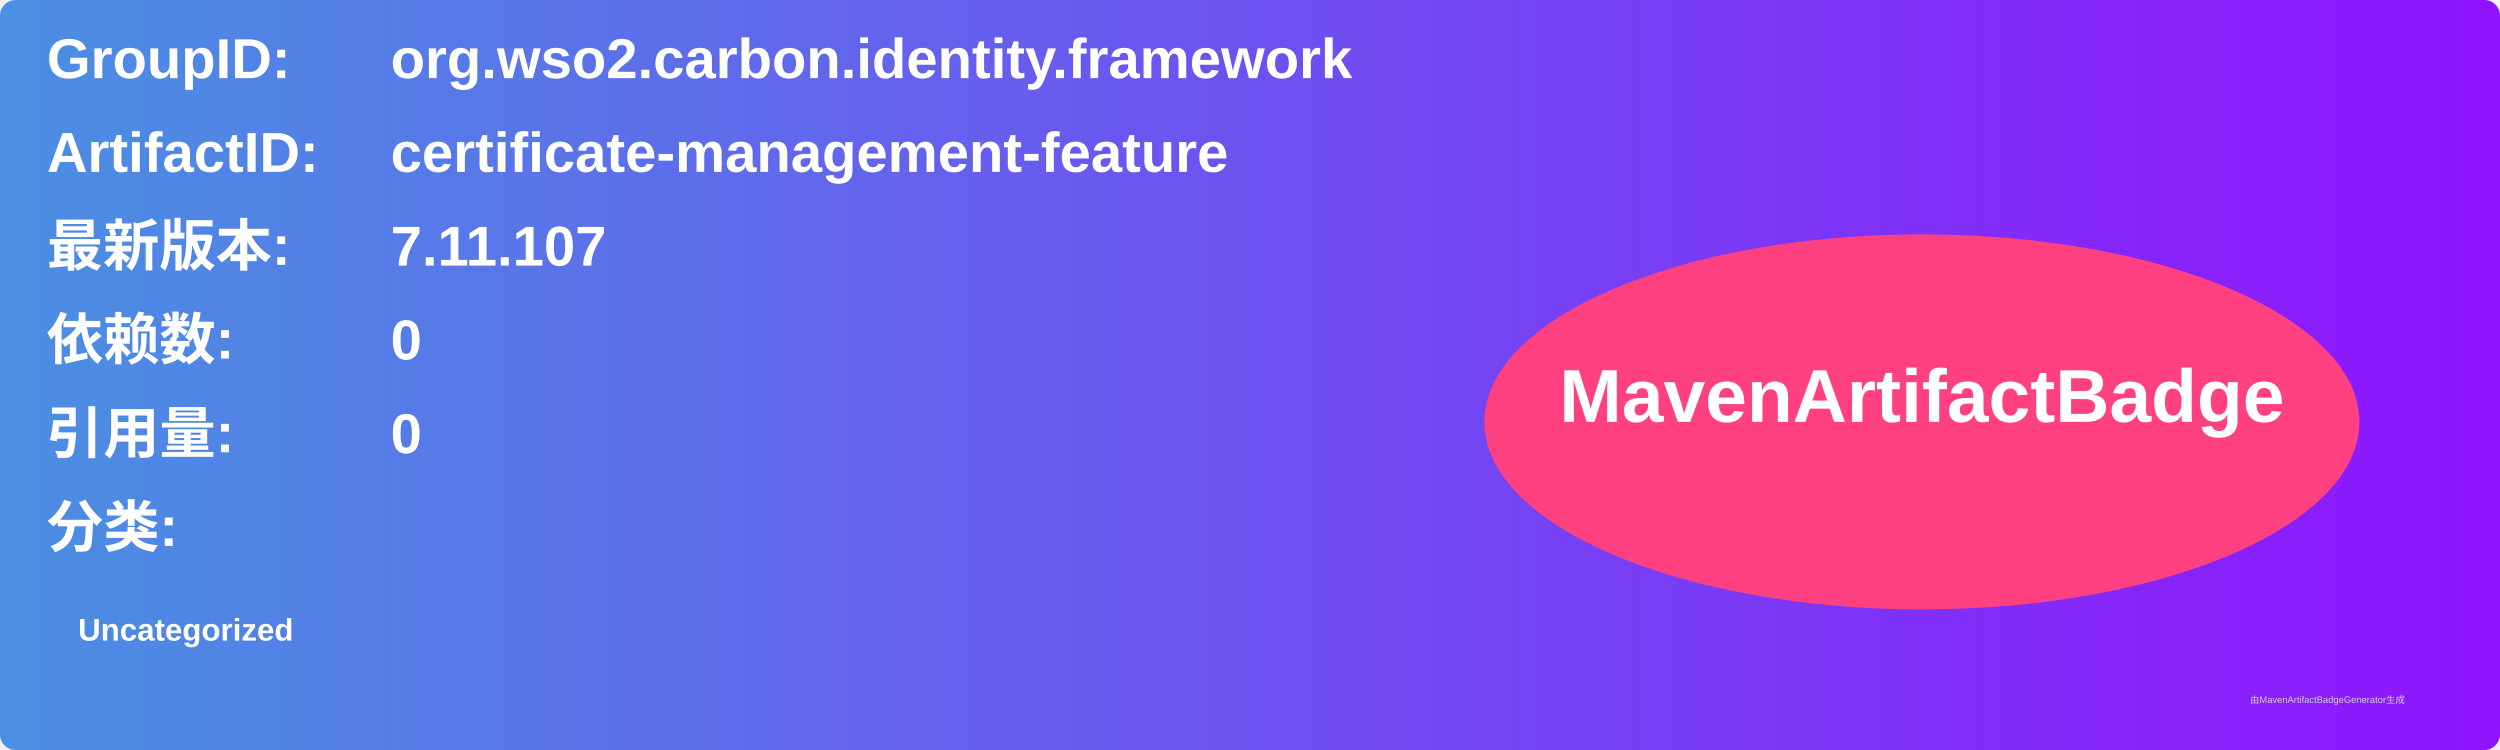
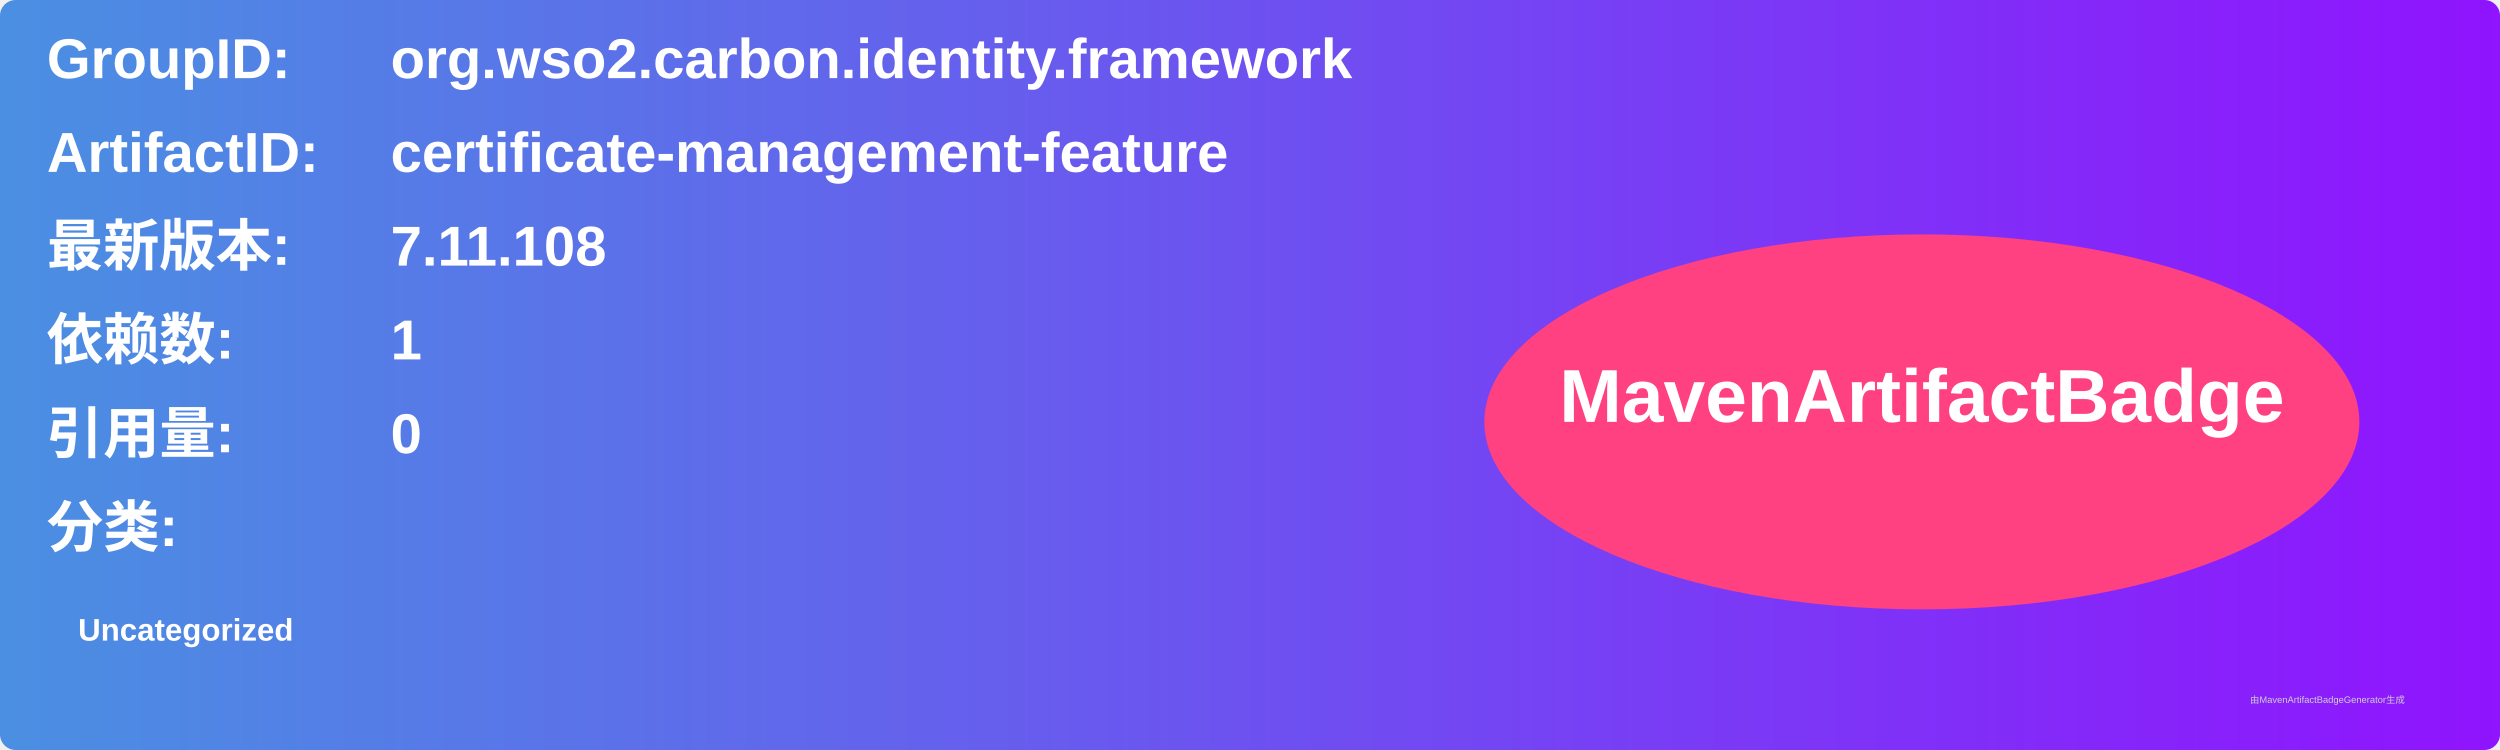
<svg xmlns="http://www.w3.org/2000/svg" width="800" height="240" viewBox="0 0 800 240">
  <linearGradient id="grad" x1="0%" y1="0%" x2="100%" y2="0%">
    <stop offset="0%" stop-color="#4a90e2" />
    <stop offset="100%" stop-color="#9013fe" />
  </linearGradient>
  <rect width="100%" height="100%" rx="5" ry="5" fill="url(#grad)" />
  <g transform="translate(15, 15)">
    <text x="0" y="10" font-family="Arial" font-size="18" fill="white" font-weight="bold" width="260">GroupID:</text>
    <text x="110" y="10" font-family="Arial" font-size="18" fill="white" font-weight="bold" width="460">org.wso2.carbon.identity.framework</text>
    <text x="0" y="40" font-family="Arial" font-size="18" fill="white" font-weight="bold" width="260">ArtifactID:</text>
    <text x="110" y="40" font-family="Arial" font-size="18" fill="white" font-weight="bold" width="460">certificate-management-feature</text>
    <text x="0" y="70" font-family="Arial" font-size="18" fill="white" font-weight="bold">最新版本:</text>
    <text x="110" y="70" font-family="Arial" font-size="18" fill="white" font-weight="bold">
-       <tspan font-weight="bold">7.11.107</tspan>
+       <tspan font-weight="bold">7.11.108</tspan>
    </text>
    <text x="0" y="100" font-family="Arial" font-size="18" fill="white" font-weight="bold">依赖数: </text>
    <text x="110" y="100" font-family="Arial" font-size="18" fill="white">
-       <tspan font-weight="bold">0</tspan>
+       <tspan font-weight="bold">1</tspan>
    </text>
    <text x="0" y="130" font-family="Arial" font-size="18" fill="white" font-weight="bold">引用量: </text>
    <text x="110" y="130" font-family="Arial" font-size="18" fill="white">
      <tspan font-weight="bold">0</tspan>
    </text>
    <text x="0" y="160" font-family="Arial" font-size="18" fill="white" font-weight="bold">分类:</text>
    <text x="10" y="190" font-family="Arial" font-size="10" fill="white">
      <tspan font-weight="bold">Uncategorized</tspan>
    </text>
    <ellipse cx="600" cy="120" rx="140" ry="60" fill="#ff4081" />
    <text x="600" y="120" text-anchor="middle" font-family="Arial" font-size="24" fill="white" font-weight="bold">MavenArtifactBadge</text>
  </g>
  <text x="720" y="225" font-family="Arial" font-size="3" fill="#d0d0d0">由MavenArtifactBadgeGenerator生成</text>
</svg>
